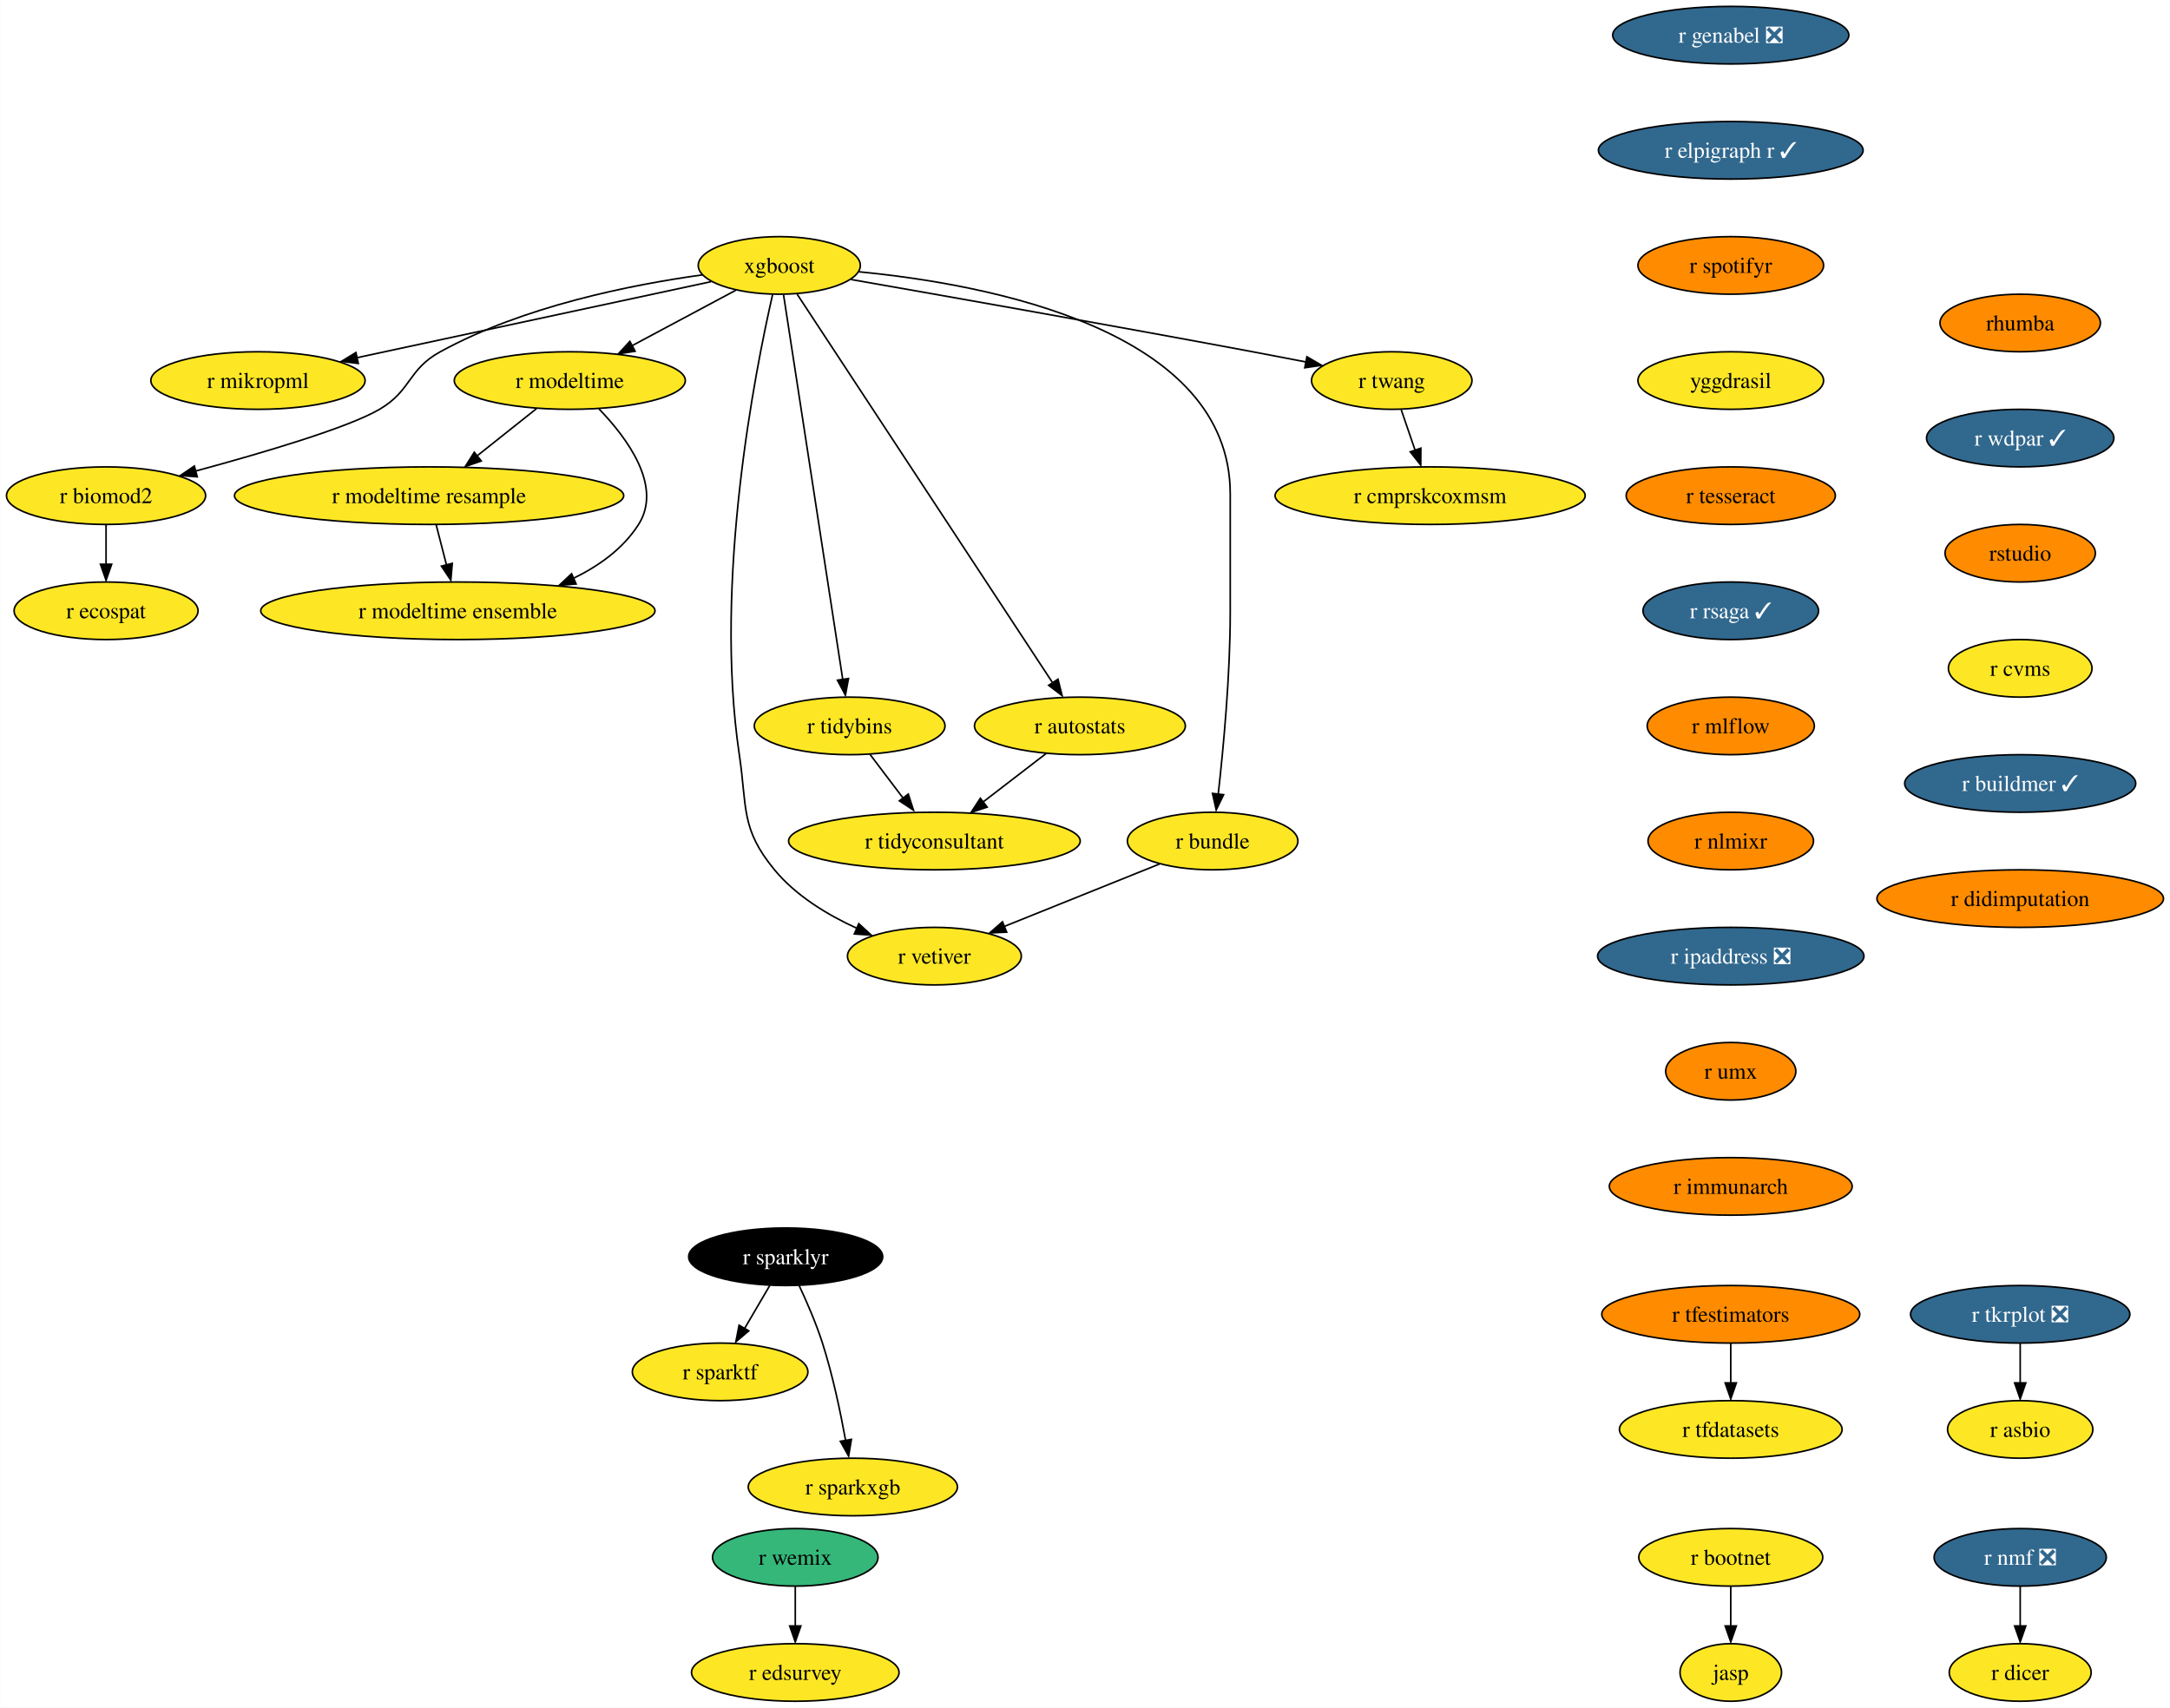
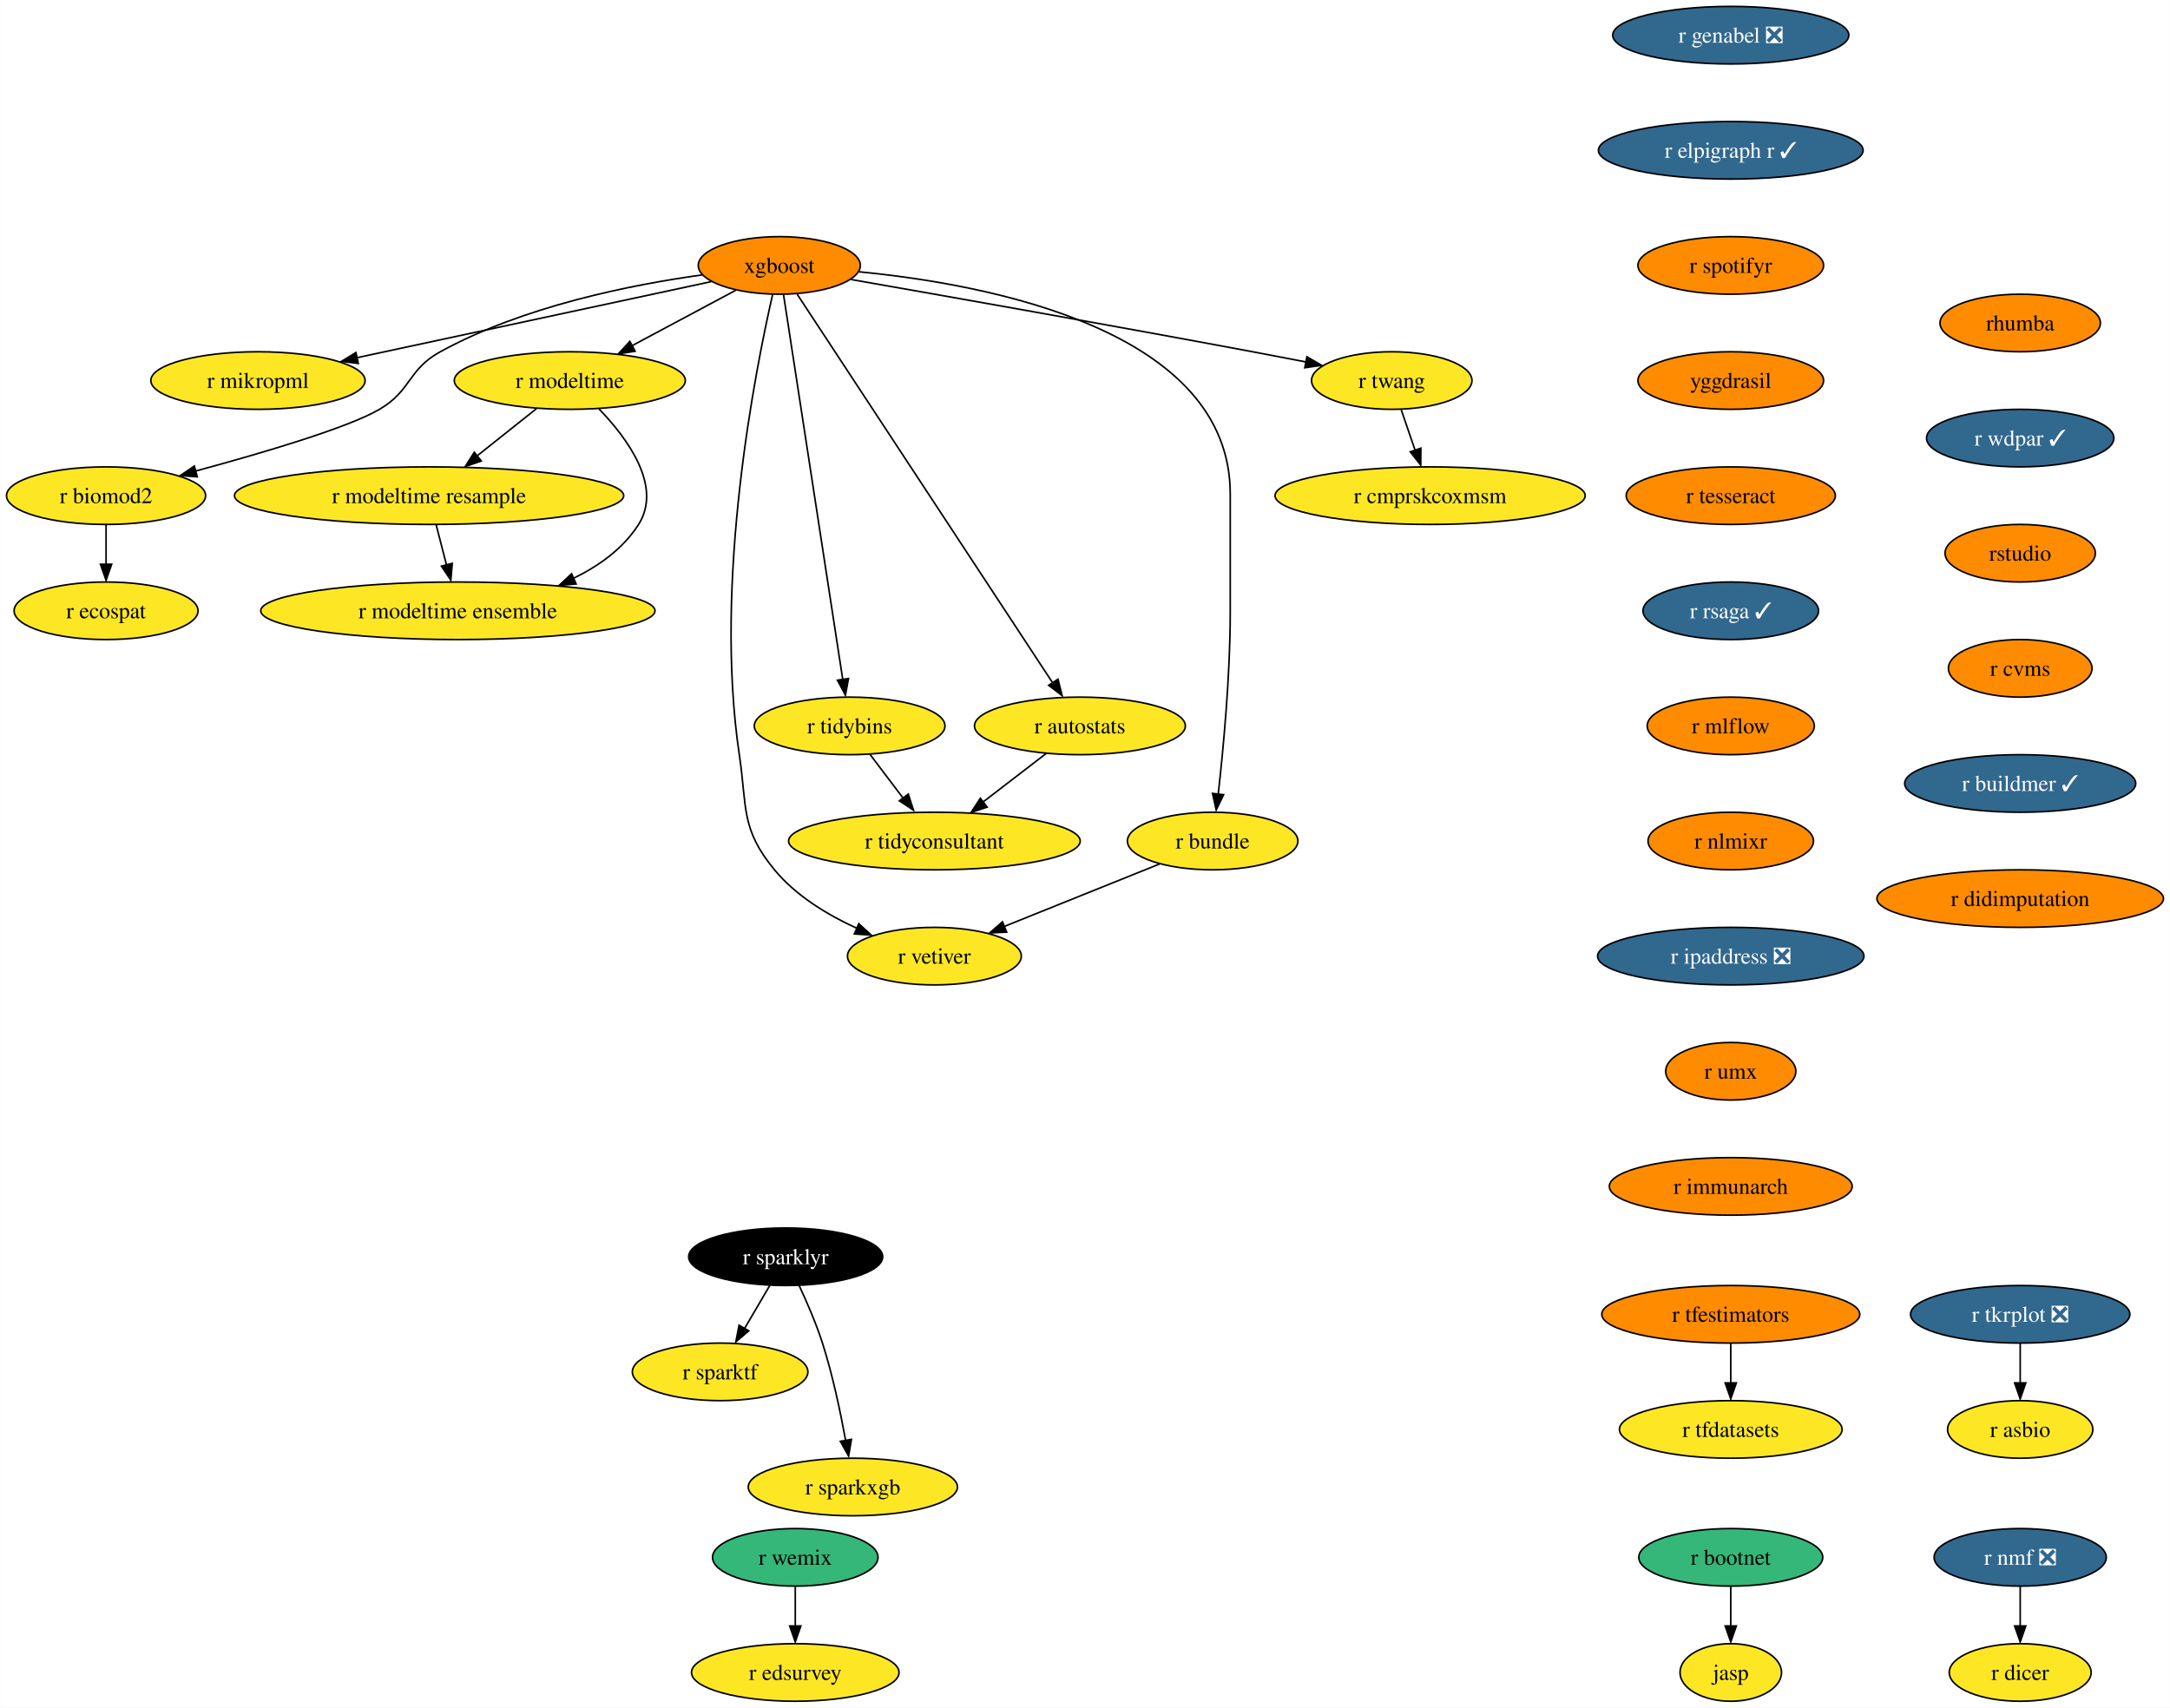
<svg xmlns="http://www.w3.org/2000/svg" xmlns:xlink="http://www.w3.org/1999/xlink" width="1357pt" height="1068pt" viewBox="0.00 0.00 1356.87 1068.00">
  <g id="graph0" class="graph" transform="scale(1 1) rotate(0) translate(4 1064)">
    <polygon fill="white" stroke="none" points="-4,4 -4,-1064 1352.87,-1064 1352.87,4 -4,4" />
    <g id="node1" class="node">
      <g id="a_node1">
        <a xlink:href="https://github.com/conda-forge/r-nmf-feedstock/pull/15" xlink:title="r nmf ❎">
          <ellipse fill="#31688e" stroke="black" cx="1259.26" cy="-90" rx="53.84" ry="18" />
          <text text-anchor="middle" x="1259.26" y="-85.33" font-family="Times,serif" font-size="14.00" fill="white">r nmf ❎</text>
        </a>
      </g>
    </g>
    <g id="node2" class="node">
      <g id="a_node2">
        <a xlink:href="https://github.com/conda-forge/r-dicer-feedstock" xlink:title="r dicer">
          <ellipse fill="#fde725" stroke="black" cx="1259.26" cy="-18" rx="44.37" ry="18" />
          <text text-anchor="middle" x="1259.26" y="-13.32" font-family="Times,serif" font-size="14.00">r dicer</text>
        </a>
      </g>
    </g>
    <g id="edge1" class="edge">
      <path fill="none" stroke="black" d="M1259.26,-71.7C1259.26,-64.24 1259.26,-55.32 1259.26,-46.97" />
      <polygon fill="black" stroke="black" points="1262.76,-47.1 1259.26,-37.1 1255.76,-47.1 1262.76,-47.1" />
    </g>
    <g id="node3" class="node">
      <g id="a_node3">
        <a xlink:href="https://github.com/conda-forge/r-sparklyr-feedstock" xlink:title="r sparklyr">
          <ellipse fill="#000000" stroke="black" cx="487.26" cy="-278" rx="60.68" ry="18" />
          <text text-anchor="middle" x="487.26" y="-273.32" font-family="Times,serif" font-size="14.00" fill="white">r sparklyr</text>
        </a>
      </g>
    </g>
    <g id="node4" class="node">
      <g id="a_node4">
        <a xlink:href="https://github.com/conda-forge/r-sparktf-feedstock" xlink:title="r sparktf">
          <ellipse fill="#fde725" stroke="black" cx="446.26" cy="-206" rx="54.89" ry="18" />
          <text text-anchor="middle" x="446.26" y="-201.33" font-family="Times,serif" font-size="14.00">r sparktf</text>
        </a>
      </g>
    </g>
    <g id="edge2" class="edge">
      <path fill="none" stroke="black" d="M477.33,-260.05C472.6,-251.97 466.83,-242.12 461.55,-233.11" />
      <polygon fill="black" stroke="black" points="464.16,-231.65 456.09,-224.79 458.12,-235.19 464.16,-231.65" />
    </g>
    <g id="node5" class="node">
      <g id="a_node5">
        <a xlink:href="https://github.com/conda-forge/r-sparkxgb-feedstock" xlink:title="r sparkxgb">
          <ellipse fill="#fde725" stroke="black" cx="529.26" cy="-134" rx="65.41" ry="18" />
          <text text-anchor="middle" x="529.26" y="-129.32" font-family="Times,serif" font-size="14.00">r sparkxgb</text>
        </a>
      </g>
    </g>
    <g id="edge3" class="edge">
      <path fill="none" stroke="black" d="M495.6,-260.15C500.41,-249.89 506.28,-236.42 510.26,-224 516.66,-204 521.53,-180.79 524.74,-163.08" />
      <polygon fill="black" stroke="black" points="528.35,-163.78 526.61,-153.33 521.45,-162.58 528.35,-163.78" />
    </g>
    <g id="node6" class="node">
      <g id="a_node6">
        <a xlink:href="https://github.com/conda-forge/xgboost-feedstock" xlink:title="xgboost">
-           <ellipse fill="#fde725" stroke="black" cx="483.26" cy="-898" rx="50.68" ry="18" />
+           <ellipse fill="#ff8c00" stroke="black" cx="483.26" cy="-898" rx="50.68" ry="18" />
          <text text-anchor="middle" x="483.26" y="-893.33" font-family="Times,serif" font-size="14.00">xgboost</text>
        </a>
      </g>
    </g>
    <g id="node7" class="node">
      <g id="a_node7">
        <a xlink:href="https://github.com/conda-forge/r-mikropml-feedstock" xlink:title="r mikropml">
          <ellipse fill="#fde725" stroke="black" cx="157.26" cy="-826" rx="66.99" ry="18" />
          <text text-anchor="middle" x="157.26" y="-821.33" font-family="Times,serif" font-size="14.00">r mikropml</text>
        </a>
      </g>
    </g>
    <g id="edge4" class="edge">
      <path fill="none" stroke="black" d="M440.64,-887.85C384.07,-875.7 283.8,-854.17 218.96,-840.25" />
      <polygon fill="black" stroke="black" points="219.99,-836.68 209.47,-838 218.52,-843.52 219.99,-836.68" />
    </g>
    <g id="node8" class="node">
      <g id="a_node8">
        <a xlink:href="https://github.com/conda-forge/r-biomod2-feedstock" xlink:title="r biomod2">
          <ellipse fill="#fde725" stroke="black" cx="62.26" cy="-754" rx="62.26" ry="18" />
          <text text-anchor="middle" x="62.26" y="-749.33" font-family="Times,serif" font-size="14.00">r biomod2</text>
        </a>
      </g>
    </g>
    <g id="edge5" class="edge">
      <path fill="none" stroke="black" d="M435.24,-892.09C390.52,-885.92 323.15,-872.46 271.26,-844 250.86,-832.81 253.34,-819.75 233.26,-808 213.53,-796.46 160.05,-780.69 118.1,-769.36" />
      <polygon fill="black" stroke="black" points="119.28,-765.78 108.71,-766.58 117.47,-772.54 119.28,-765.78" />
    </g>
    <g id="node9" class="node">
      <g id="a_node9">
        <a xlink:href="https://github.com/conda-forge/r-modeltime-feedstock" xlink:title="r modeltime">
          <ellipse fill="#fde725" stroke="black" cx="352.26" cy="-826" rx="72.25" ry="18" />
          <text text-anchor="middle" x="352.26" y="-821.33" font-family="Times,serif" font-size="14.00">r modeltime</text>
        </a>
      </g>
    </g>
    <g id="edge6" class="edge">
      <path fill="none" stroke="black" d="M456.11,-882.5C437.35,-872.47 412.11,-858.98 391.2,-847.81" />
      <polygon fill="black" stroke="black" points="393.11,-844.33 382.64,-842.7 389.81,-850.5 393.11,-844.33" />
    </g>
    <g id="node10" class="node">
      <g id="a_node10">
        <a xlink:href="https://github.com/conda-forge/r-vetiver-feedstock" xlink:title="r vetiver">
          <ellipse fill="#fde725" stroke="black" cx="580.26" cy="-466" rx="54.36" ry="18" />
          <text text-anchor="middle" x="580.26" y="-461.32" font-family="Times,serif" font-size="14.00">r vetiver</text>
        </a>
      </g>
    </g>
    <g id="edge7" class="edge">
      <path fill="none" stroke="black" d="M479.07,-879.71C468.38,-833.05 442.01,-700.77 458.26,-592 463.2,-558.91 458.96,-545.81 480.26,-520 493.66,-503.76 513.36,-491.83 531.74,-483.45" />
      <polygon fill="black" stroke="black" points="532.96,-486.31 540.77,-479.15 530.2,-479.87 532.96,-486.31" />
    </g>
    <g id="node11" class="node">
      <g id="a_node11">
        <a xlink:href="https://github.com/conda-forge/r-tidybins-feedstock" xlink:title="r tidybins">
          <ellipse fill="#fde725" stroke="black" cx="527.26" cy="-610" rx="59.63" ry="18" />
          <text text-anchor="middle" x="527.26" y="-605.33" font-family="Times,serif" font-size="14.00">r tidybins</text>
        </a>
      </g>
    </g>
    <g id="edge8" class="edge">
      <path fill="none" stroke="black" d="M485.94,-879.54C493.32,-831.56 513.97,-697.39 522.97,-638.88" />
      <polygon fill="black" stroke="black" points="526.54,-639.65 524.61,-629.23 519.63,-638.58 526.54,-639.65" />
    </g>
    <g id="node12" class="node">
      <g id="a_node12">
        <a xlink:href="https://github.com/conda-forge/r-autostats-feedstock" xlink:title="r autostats">
          <ellipse fill="#fde725" stroke="black" cx="671.26" cy="-610" rx="65.94" ry="18" />
          <text text-anchor="middle" x="671.26" y="-605.33" font-family="Times,serif" font-size="14.00">r autostats</text>
        </a>
      </g>
    </g>
    <g id="edge9" class="edge">
      <path fill="none" stroke="black" d="M494.45,-879.97C526.06,-831.88 616.14,-694.85 654.08,-637.13" />
      <polygon fill="black" stroke="black" points="657.55,-639.22 660.12,-628.94 651.7,-635.38 657.55,-639.22" />
    </g>
    <g id="node13" class="node">
      <g id="a_node13">
        <a xlink:href="https://github.com/conda-forge/r-bundle-feedstock" xlink:title="r bundle">
          <ellipse fill="#fde725" stroke="black" cx="754.26" cy="-538" rx="53.31" ry="18" />
          <text text-anchor="middle" x="754.26" y="-533.33" font-family="Times,serif" font-size="14.00">r bundle</text>
        </a>
      </g>
    </g>
    <g id="edge10" class="edge">
      <path fill="none" stroke="black" d="M533.02,-894.02C613.98,-886.18 765.26,-857.78 765.26,-755 765.26,-755 765.26,-755 765.26,-681 765.26,-641.45 760.96,-595.88 757.74,-567.26" />
      <polygon fill="black" stroke="black" points="761.11,-566.98 756.48,-557.45 754.16,-567.79 761.11,-566.98" />
    </g>
    <g id="node14" class="node">
      <g id="a_node14">
        <a xlink:href="https://github.com/conda-forge/r-twang-feedstock" xlink:title="r twang">
          <ellipse fill="#fde725" stroke="black" cx="866.26" cy="-826" rx="50.16" ry="18" />
          <text text-anchor="middle" x="866.26" y="-821.33" font-family="Times,serif" font-size="14.00">r twang</text>
        </a>
      </g>
    </g>
    <g id="edge11" class="edge">
      <path fill="none" stroke="black" d="M528.18,-889.18C586.21,-879.03 690.35,-860.64 779.26,-844 790.03,-841.98 801.55,-839.77 812.56,-837.63" />
      <polygon fill="black" stroke="black" points="813.21,-840.87 822.36,-835.52 811.87,-834 813.21,-840.87" />
    </g>
    <g id="node15" class="node">
      <g id="a_node15">
        <a xlink:href="https://github.com/conda-forge/r-ecospat-feedstock" xlink:title="r ecospat">
          <ellipse fill="#fde725" stroke="black" cx="62.26" cy="-682" rx="57.52" ry="18" />
          <text text-anchor="middle" x="62.26" y="-677.33" font-family="Times,serif" font-size="14.00">r ecospat</text>
        </a>
      </g>
    </g>
    <g id="edge12" class="edge">
      <path fill="none" stroke="black" d="M62.26,-735.7C62.26,-728.24 62.26,-719.32 62.26,-710.97" />
      <polygon fill="black" stroke="black" points="65.76,-711.1 62.26,-701.1 58.76,-711.1 65.76,-711.1" />
    </g>
    <g id="node16" class="node">
      <g id="a_node16">
        <a xlink:href="https://github.com/conda-forge/r-modeltime.resample-feedstock" xlink:title="r modeltime resample">
          <ellipse fill="#fde725" stroke="black" cx="264.26" cy="-754" rx="121.71" ry="18" />
          <text text-anchor="middle" x="264.26" y="-749.33" font-family="Times,serif" font-size="14.00">r modeltime resample</text>
        </a>
      </g>
    </g>
    <g id="edge13" class="edge">
      <path fill="none" stroke="black" d="M331.4,-808.41C320.36,-799.63 306.6,-788.68 294.41,-778.99" />
      <polygon fill="black" stroke="black" points="296.89,-775.69 286.88,-772.2 292.53,-781.17 296.89,-775.69" />
    </g>
    <g id="node17" class="node">
      <g id="a_node17">
        <a xlink:href="https://github.com/conda-forge/r-modeltime.ensemble-feedstock" xlink:title="r modeltime ensemble">
          <ellipse fill="#fde725" stroke="black" cx="282.26" cy="-682" rx="123.29" ry="18" />
          <text text-anchor="middle" x="282.26" y="-677.33" font-family="Times,serif" font-size="14.00">r modeltime ensemble</text>
        </a>
      </g>
    </g>
    <g id="edge14" class="edge">
      <path fill="none" stroke="black" d="M370.45,-808.32C388.19,-789.96 410.44,-759.9 395.26,-736 385.64,-720.87 370.43,-709.98 354.25,-702.17" />
      <polygon fill="black" stroke="black" points="356.21,-698.77 345.65,-697.92 353.38,-705.17 356.21,-698.77" />
    </g>
    <g id="node18" class="node">
      <g id="a_node18">
        <a xlink:href="https://github.com/conda-forge/r-tidyconsultant-feedstock" xlink:title="r tidyconsultant">
          <ellipse fill="#fde725" stroke="black" cx="580.26" cy="-538" rx="91.19" ry="18" />
          <text text-anchor="middle" x="580.26" y="-533.33" font-family="Times,serif" font-size="14.00">r tidyconsultant</text>
        </a>
      </g>
    </g>
    <g id="edge15" class="edge">
      <path fill="none" stroke="black" d="M540.09,-592.05C546.24,-583.92 553.76,-574 560.61,-564.94" />
      <polygon fill="black" stroke="black" points="563.93,-567.36 567.18,-557.28 558.35,-563.14 563.93,-567.36" />
    </g>
    <g id="edge16" class="edge">
      <path fill="none" stroke="black" d="M650.15,-592.76C638.46,-583.77 623.72,-572.44 610.8,-562.49" />
      <polygon fill="black" stroke="black" points="613.26,-559.2 603.2,-555.88 608.99,-564.75 613.26,-559.2" />
    </g>
    <g id="edge17" class="edge">
      <path fill="none" stroke="black" d="M721.12,-523.67C693.48,-512.55 653.88,-496.62 623.71,-484.48" />
      <polygon fill="black" stroke="black" points="625.45,-481.01 614.86,-480.52 622.83,-487.5 625.45,-481.01" />
    </g>
    <g id="node19" class="node">
      <g id="a_node19">
        <a xlink:href="https://github.com/conda-forge/r-cmprskcoxmsm-feedstock" xlink:title="r cmprskcoxmsm">
          <ellipse fill="#fde725" stroke="black" cx="890.26" cy="-754" rx="96.98" ry="18" />
          <text text-anchor="middle" x="890.26" y="-749.33" font-family="Times,serif" font-size="14.00">r cmprskcoxmsm</text>
        </a>
      </g>
    </g>
    <g id="edge18" class="edge">
      <path fill="none" stroke="black" d="M872.19,-807.7C874.8,-800.07 877.94,-790.92 880.86,-782.4" />
      <polygon fill="black" stroke="black" points="884.46,-783.7 884.39,-773.1 877.84,-781.43 884.46,-783.7" />
    </g>
    <g id="edge33" class="edge">
      <path fill="none" stroke="black" d="M268.71,-735.7C270.65,-728.15 272.97,-719.12 275.14,-710.68" />
      <polygon fill="black" stroke="black" points="278.76,-711.66 277.86,-701.1 271.98,-709.92 278.76,-711.66" />
    </g>
    <g id="node20" class="node">
      <g id="a_node20">
        <a xlink:href="https://github.com/conda-forge/r-genabel-feedstock/pull/9" xlink:title="r genabel ❎">
          <ellipse fill="#31688e" stroke="black" cx="1078.26" cy="-1042" rx="73.83" ry="18" />
          <text text-anchor="middle" x="1078.26" y="-1037.33" font-family="Times,serif" font-size="14.00" fill="white">r genabel ❎</text>
        </a>
      </g>
    </g>
    <g id="node21" class="node">
      <g id="a_node21">
        <a xlink:href="https://github.com/conda-forge/r-elpigraph.r-feedstock/pull/7" xlink:title="r elpigraph r ✓">
          <ellipse fill="#31688e" stroke="black" cx="1078.26" cy="-970" rx="82.77" ry="18" />
          <text text-anchor="middle" x="1078.26" y="-965.33" font-family="Times,serif" font-size="14.00" fill="white">r elpigraph r ✓</text>
        </a>
      </g>
    </g>
    <g id="node22" class="node">
      <g id="a_node22">
        <a xlink:href="https://github.com/conda-forge/r-spotifyr-feedstock" xlink:title="r spotifyr">
          <ellipse fill="#ff8c00" stroke="black" cx="1078.26" cy="-898" rx="58.05" ry="18" />
          <text text-anchor="middle" x="1078.26" y="-893.33" font-family="Times,serif" font-size="14.00">r spotifyr</text>
        </a>
      </g>
    </g>
    <g id="node25" class="node">
      <g id="a_node25">
        <a xlink:href="https://github.com/conda-forge/yggdrasil-feedstock" xlink:title="yggdrasil">
-           <ellipse fill="#fde725" stroke="black" cx="1078.26" cy="-826" rx="58.05" ry="18" />
+           <ellipse fill="#ff8c00" stroke="black" cx="1078.26" cy="-826" rx="58.05" ry="18" />
          <text text-anchor="middle" x="1078.26" y="-821.33" font-family="Times,serif" font-size="14.00">yggdrasil</text>
        </a>
      </g>
    </g>
    <g id="node23" class="node">
      <g id="a_node23">
        <a xlink:href="https://github.com/conda-forge/r-tfdatasets-feedstock" xlink:title="r tfdatasets">
          <ellipse fill="#fde725" stroke="black" cx="1078.26" cy="-170" rx="69.62" ry="18" />
          <text text-anchor="middle" x="1078.26" y="-165.32" font-family="Times,serif" font-size="14.00">r tfdatasets</text>
        </a>
      </g>
    </g>
    <g id="node24" class="node">
      <g id="a_node24">
        <a xlink:href="https://github.com/conda-forge/r-tfestimators-feedstock" xlink:title="r tfestimators">
          <ellipse fill="#ff8c00" stroke="black" cx="1078.26" cy="-242" rx="80.67" ry="18" />
          <text text-anchor="middle" x="1078.26" y="-237.32" font-family="Times,serif" font-size="14.00">r tfestimators</text>
        </a>
      </g>
    </g>
    <g id="edge21" class="edge">
      <path fill="none" stroke="black" d="M1078.26,-223.7C1078.26,-216.24 1078.26,-207.32 1078.26,-198.97" />
      <polygon fill="black" stroke="black" points="1081.76,-199.1 1078.26,-189.1 1074.76,-199.1 1081.76,-199.1" />
    </g>
    <g id="node28" class="node">
      <g id="a_node28">
        <a xlink:href="https://github.com/conda-forge/r-tesseract-feedstock" xlink:title="r tesseract">
          <ellipse fill="#ff8c00" stroke="black" cx="1078.26" cy="-754" rx="65.41" ry="18" />
          <text text-anchor="middle" x="1078.26" y="-749.33" font-family="Times,serif" font-size="14.00">r tesseract</text>
        </a>
      </g>
    </g>
    <g id="node26" class="node">
      <g id="a_node26">
        <a xlink:href="https://github.com/conda-forge/r-tkrplot-feedstock/pull/9" xlink:title="r tkrplot ❎">
          <ellipse fill="#31688e" stroke="black" cx="1259.26" cy="-242" rx="68.57" ry="18" />
          <text text-anchor="middle" x="1259.26" y="-237.32" font-family="Times,serif" font-size="14.00" fill="white">r tkrplot ❎</text>
        </a>
      </g>
    </g>
    <g id="node27" class="node">
      <g id="a_node27">
        <a xlink:href="https://github.com/conda-forge/r-asbio-feedstock" xlink:title="r asbio">
          <ellipse fill="#fde725" stroke="black" cx="1259.26" cy="-170" rx="45.42" ry="18" />
          <text text-anchor="middle" x="1259.26" y="-165.32" font-family="Times,serif" font-size="14.00">r asbio</text>
        </a>
      </g>
    </g>
    <g id="edge23" class="edge">
      <path fill="none" stroke="black" d="M1259.26,-223.7C1259.26,-216.24 1259.26,-207.32 1259.26,-198.97" />
      <polygon fill="black" stroke="black" points="1262.76,-199.1 1259.26,-189.1 1255.76,-199.1 1262.76,-199.1" />
    </g>
    <g id="node29" class="node">
      <g id="a_node29">
        <a xlink:href="https://github.com/conda-forge/r-rsaga-feedstock/pull/6" xlink:title="r rsaga ✓">
          <ellipse fill="#31688e" stroke="black" cx="1078.26" cy="-682" rx="54.89" ry="18" />
          <text text-anchor="middle" x="1078.26" y="-677.33" font-family="Times,serif" font-size="14.00" fill="white">r rsaga ✓</text>
        </a>
      </g>
    </g>
    <g id="node30" class="node">
      <g id="a_node30">
        <a xlink:href="https://github.com/conda-forge/r-mlflow-feedstock" xlink:title="r mlflow">
          <ellipse fill="#ff8c00" stroke="black" cx="1078.26" cy="-610" rx="52.26" ry="18" />
          <text text-anchor="middle" x="1078.26" y="-605.33" font-family="Times,serif" font-size="14.00">r mlflow</text>
        </a>
      </g>
    </g>
    <g id="node31" class="node">
      <g id="a_node31">
        <a xlink:href="https://github.com/conda-forge/r-nlmixr-feedstock" xlink:title="r nlmixr">
          <ellipse fill="#ff8c00" stroke="black" cx="1078.26" cy="-538" rx="51.74" ry="18" />
          <text text-anchor="middle" x="1078.26" y="-533.33" font-family="Times,serif" font-size="14.00">r nlmixr</text>
        </a>
      </g>
    </g>
    <g id="node32" class="node">
      <g id="a_node32">
        <a xlink:href="https://github.com/conda-forge/r-ipaddress-feedstock/pull/15" xlink:title="r ipaddress ❎">
          <ellipse fill="#31688e" stroke="black" cx="1078.26" cy="-466" rx="83.3" ry="18" />
          <text text-anchor="middle" x="1078.26" y="-461.32" font-family="Times,serif" font-size="14.00" fill="white">r ipaddress ❎</text>
        </a>
      </g>
    </g>
    <g id="node33" class="node">
      <g id="a_node33">
        <a xlink:href="https://github.com/conda-forge/r-umx-feedstock" xlink:title="r umx">
          <ellipse fill="#ff8c00" stroke="black" cx="1078.26" cy="-394" rx="40.69" ry="18" />
          <text text-anchor="middle" x="1078.26" y="-389.32" font-family="Times,serif" font-size="14.00">r umx</text>
        </a>
      </g>
    </g>
    <g id="node36" class="node">
      <g id="a_node36">
        <a xlink:href="https://github.com/conda-forge/r-immunarch-feedstock" xlink:title="r immunarch">
          <ellipse fill="#ff8c00" stroke="black" cx="1078.26" cy="-322" rx="75.94" ry="18" />
          <text text-anchor="middle" x="1078.26" y="-317.32" font-family="Times,serif" font-size="14.00">r immunarch</text>
        </a>
      </g>
    </g>
    <g id="node34" class="node">
      <g id="a_node34">
        <a xlink:href="https://github.com/conda-forge/r-wemix-feedstock" xlink:title="r wemix">
          <ellipse fill="#35b779" stroke="black" cx="493.26" cy="-90" rx="51.74" ry="18" />
          <text text-anchor="middle" x="493.26" y="-85.33" font-family="Times,serif" font-size="14.00">r wemix</text>
        </a>
      </g>
    </g>
    <g id="node35" class="node">
      <g id="a_node35">
        <a xlink:href="https://github.com/conda-forge/r-edsurvey-feedstock" xlink:title="r edsurvey">
          <ellipse fill="#fde725" stroke="black" cx="493.26" cy="-18" rx="64.89" ry="18" />
          <text text-anchor="middle" x="493.26" y="-13.32" font-family="Times,serif" font-size="14.00">r edsurvey</text>
        </a>
      </g>
    </g>
    <g id="edge30" class="edge">
      <path fill="none" stroke="black" d="M493.26,-71.7C493.26,-64.24 493.26,-55.32 493.26,-46.97" />
      <polygon fill="black" stroke="black" points="496.76,-47.1 493.26,-37.1 489.76,-47.1 496.76,-47.1" />
    </g>
    <g id="node37" class="node">
      <g id="a_node37">
        <a xlink:href="https://github.com/conda-forge/rhumba-feedstock" xlink:title="rhumba">
          <ellipse fill="#ff8c00" stroke="black" cx="1259.26" cy="-862" rx="50.16" ry="18" />
          <text text-anchor="middle" x="1259.26" y="-857.33" font-family="Times,serif" font-size="14.00">rhumba</text>
        </a>
      </g>
    </g>
    <g id="node38" class="node">
      <g id="a_node38">
        <a xlink:href="https://github.com/conda-forge/r-wdpar-feedstock/pull/7" xlink:title="r wdpar ✓">
          <ellipse fill="#31688e" stroke="black" cx="1259.26" cy="-790" rx="58.57" ry="18" />
          <text text-anchor="middle" x="1259.26" y="-785.33" font-family="Times,serif" font-size="14.00" fill="white">r wdpar ✓</text>
        </a>
      </g>
    </g>
    <g id="node41" class="node">
      <g id="a_node41">
        <a xlink:href="https://github.com/conda-forge/rstudio-feedstock" xlink:title="rstudio">
          <ellipse fill="#ff8c00" stroke="black" cx="1259.26" cy="-718" rx="47" ry="18" />
          <text text-anchor="middle" x="1259.26" y="-713.33" font-family="Times,serif" font-size="14.00">rstudio</text>
        </a>
      </g>
    </g>
    <g id="node39" class="node">
      <g id="a_node39">
        <a xlink:href="https://github.com/conda-forge/r-bootnet-feedstock" xlink:title="r bootnet">
-           <ellipse fill="#fde725" stroke="black" cx="1078.26" cy="-90" rx="57.52" ry="18" />
+           <ellipse fill="#35b779" stroke="black" cx="1078.26" cy="-90" rx="57.52" ry="18" />
          <text text-anchor="middle" x="1078.26" y="-85.33" font-family="Times,serif" font-size="14.00">r bootnet</text>
        </a>
      </g>
    </g>
    <g id="node40" class="node">
      <g id="a_node40">
        <a xlink:href="https://github.com/conda-forge/jasp-feedstock" xlink:title="jasp">
          <ellipse fill="#fde725" stroke="black" cx="1078.26" cy="-18" rx="31.74" ry="18" />
          <text text-anchor="middle" x="1078.26" y="-13.32" font-family="Times,serif" font-size="14.00">jasp</text>
        </a>
      </g>
    </g>
    <g id="edge34" class="edge">
      <path fill="none" stroke="black" d="M1078.26,-71.7C1078.26,-64.24 1078.26,-55.32 1078.26,-46.97" />
      <polygon fill="black" stroke="black" points="1081.76,-47.1 1078.26,-37.1 1074.76,-47.1 1081.76,-47.1" />
    </g>
    <g id="node42" class="node">
      <g id="a_node42">
        <a xlink:href="https://github.com/conda-forge/r-cvms-feedstock" xlink:title="r cvms">
-           <ellipse fill="#fde725" stroke="black" cx="1259.26" cy="-646" rx="44.9" ry="18" />
+           <ellipse fill="#ff8c00" stroke="black" cx="1259.26" cy="-646" rx="44.9" ry="18" />
          <text text-anchor="middle" x="1259.26" y="-641.33" font-family="Times,serif" font-size="14.00">r cvms</text>
        </a>
      </g>
    </g>
    <g id="node43" class="node">
      <g id="a_node43">
        <a xlink:href="https://github.com/conda-forge/r-buildmer-feedstock/pull/2" xlink:title="r buildmer ✓">
          <ellipse fill="#31688e" stroke="black" cx="1259.26" cy="-574" rx="72.25" ry="18" />
          <text text-anchor="middle" x="1259.26" y="-569.33" font-family="Times,serif" font-size="14.00" fill="white">r buildmer ✓</text>
        </a>
      </g>
    </g>
    <g id="node44" class="node">
      <g id="a_node44">
        <a xlink:href="https://github.com/conda-forge/r-didimputation-feedstock" xlink:title="r didimputation">
          <ellipse fill="#ff8c00" stroke="black" cx="1259.26" cy="-502" rx="89.61" ry="18" />
          <text text-anchor="middle" x="1259.26" y="-497.32" font-family="Times,serif" font-size="14.00">r didimputation</text>
        </a>
      </g>
    </g>
  </g>
</svg>
